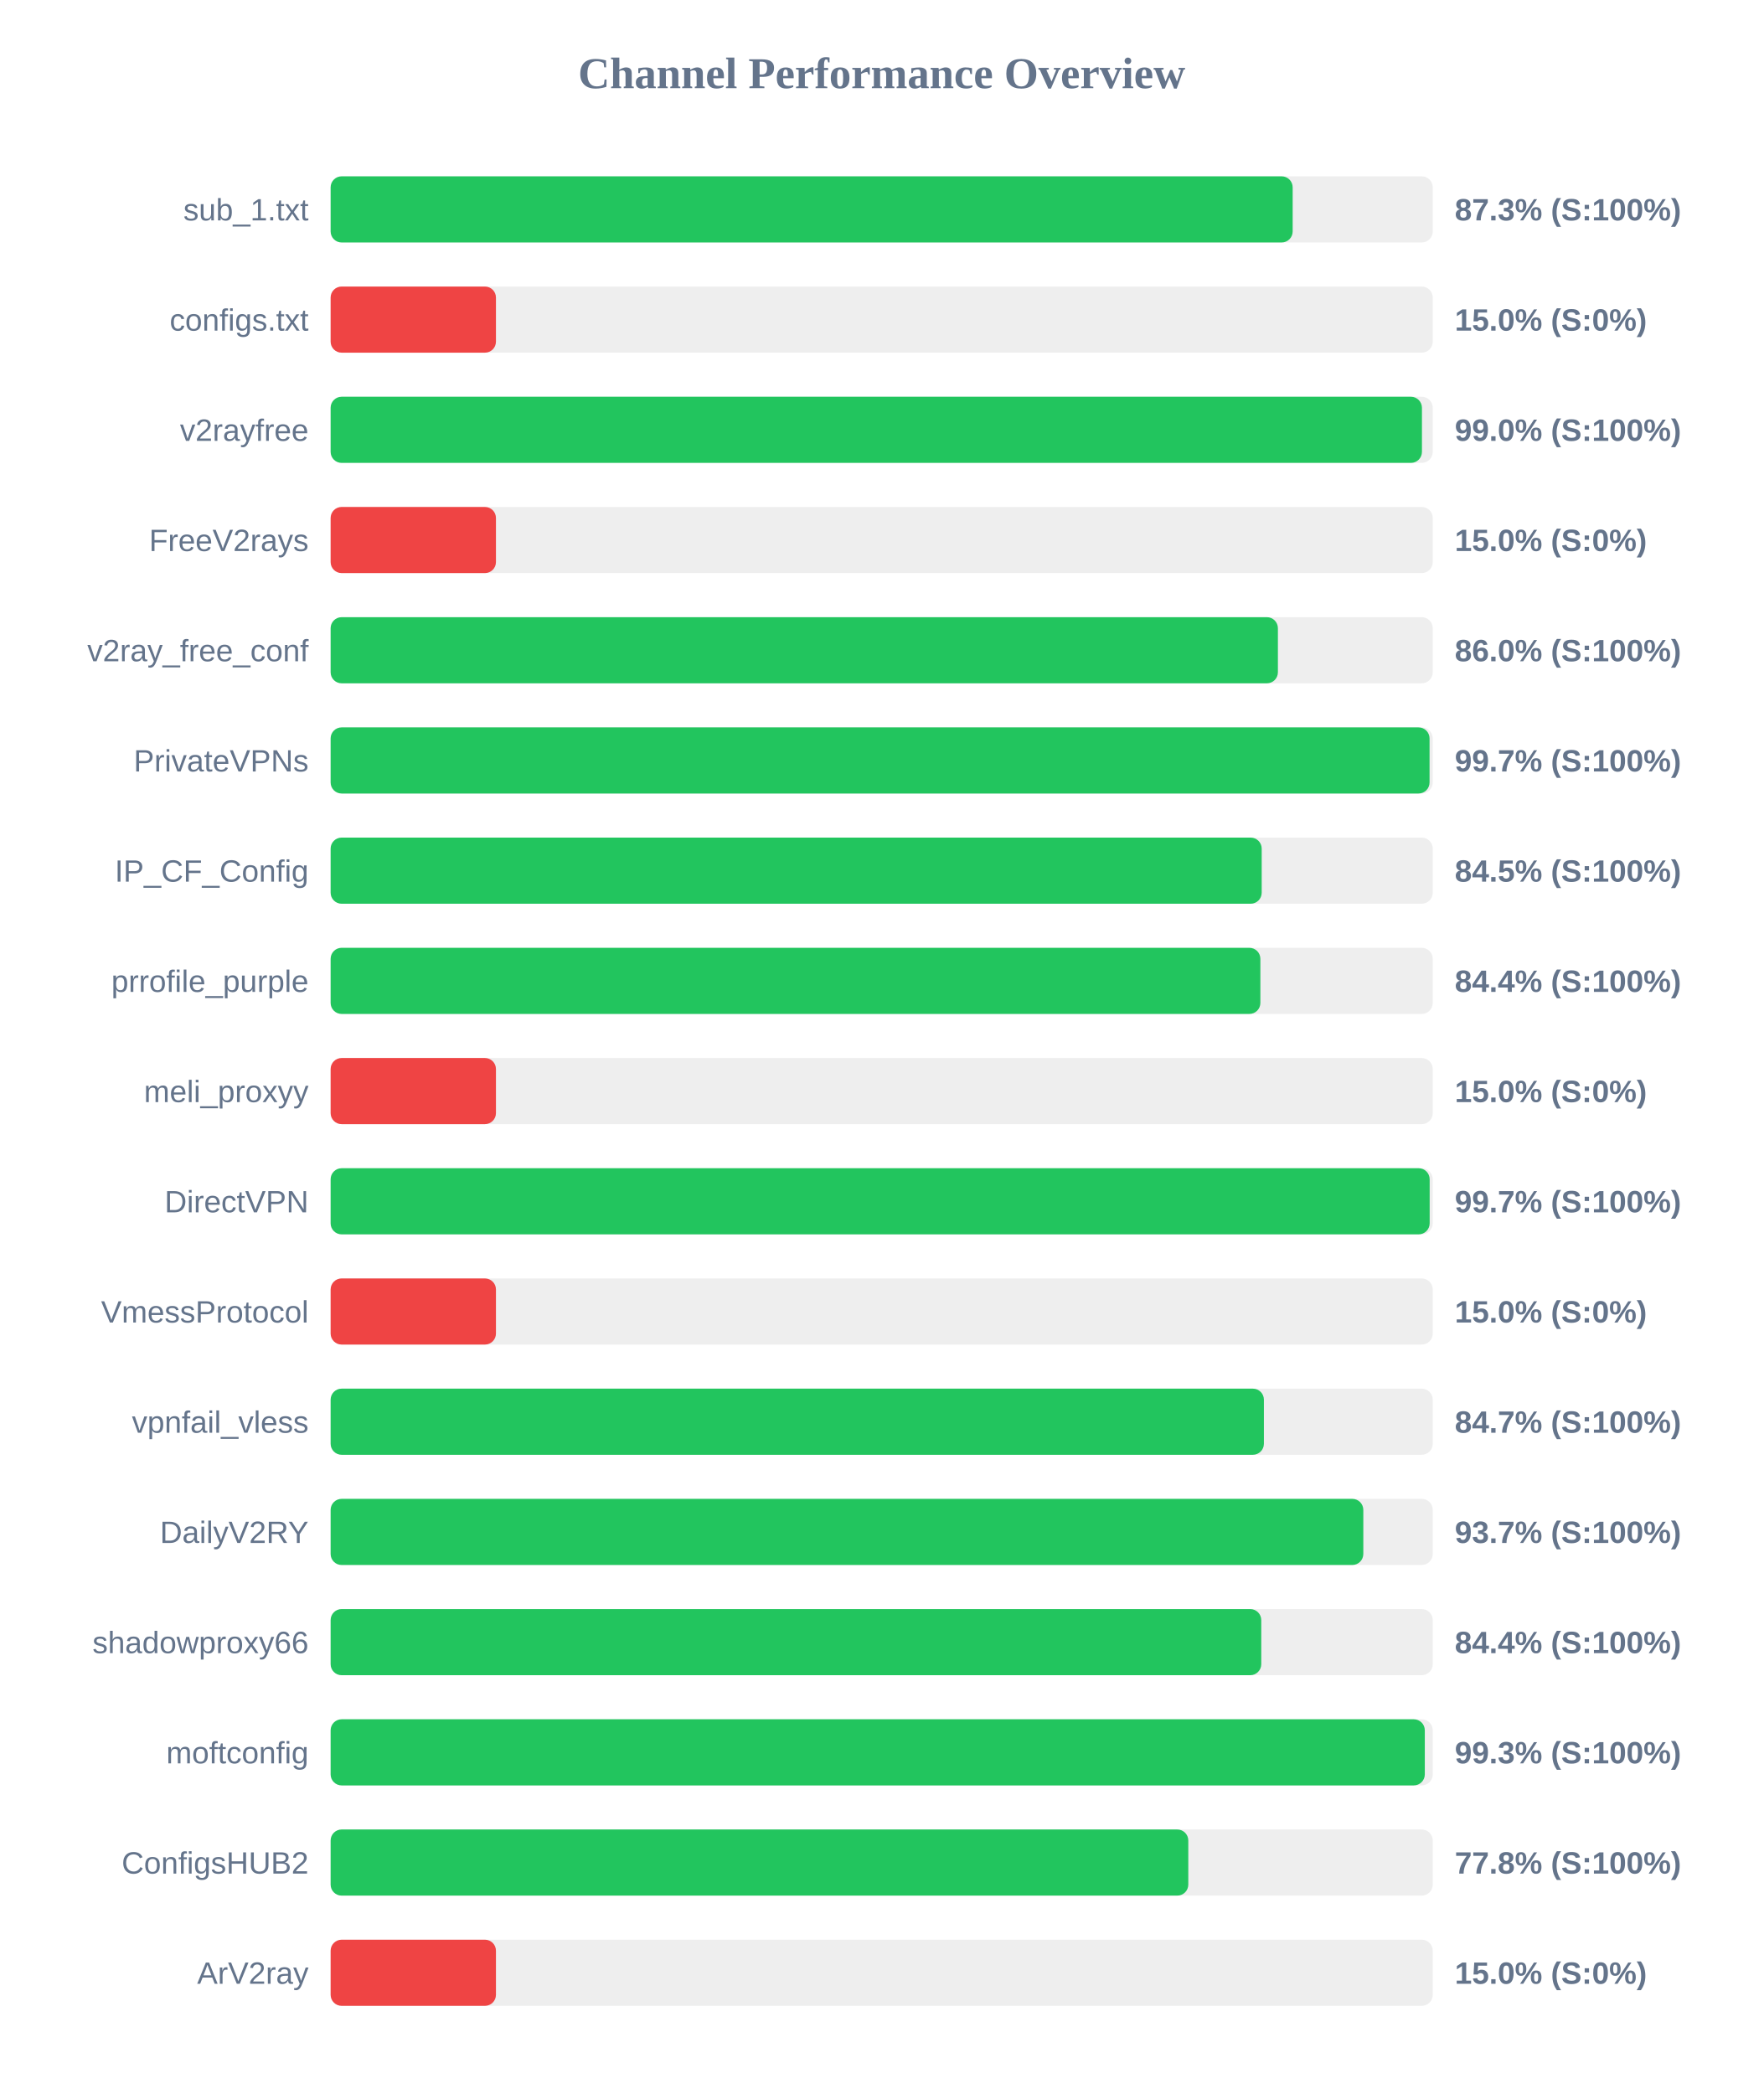
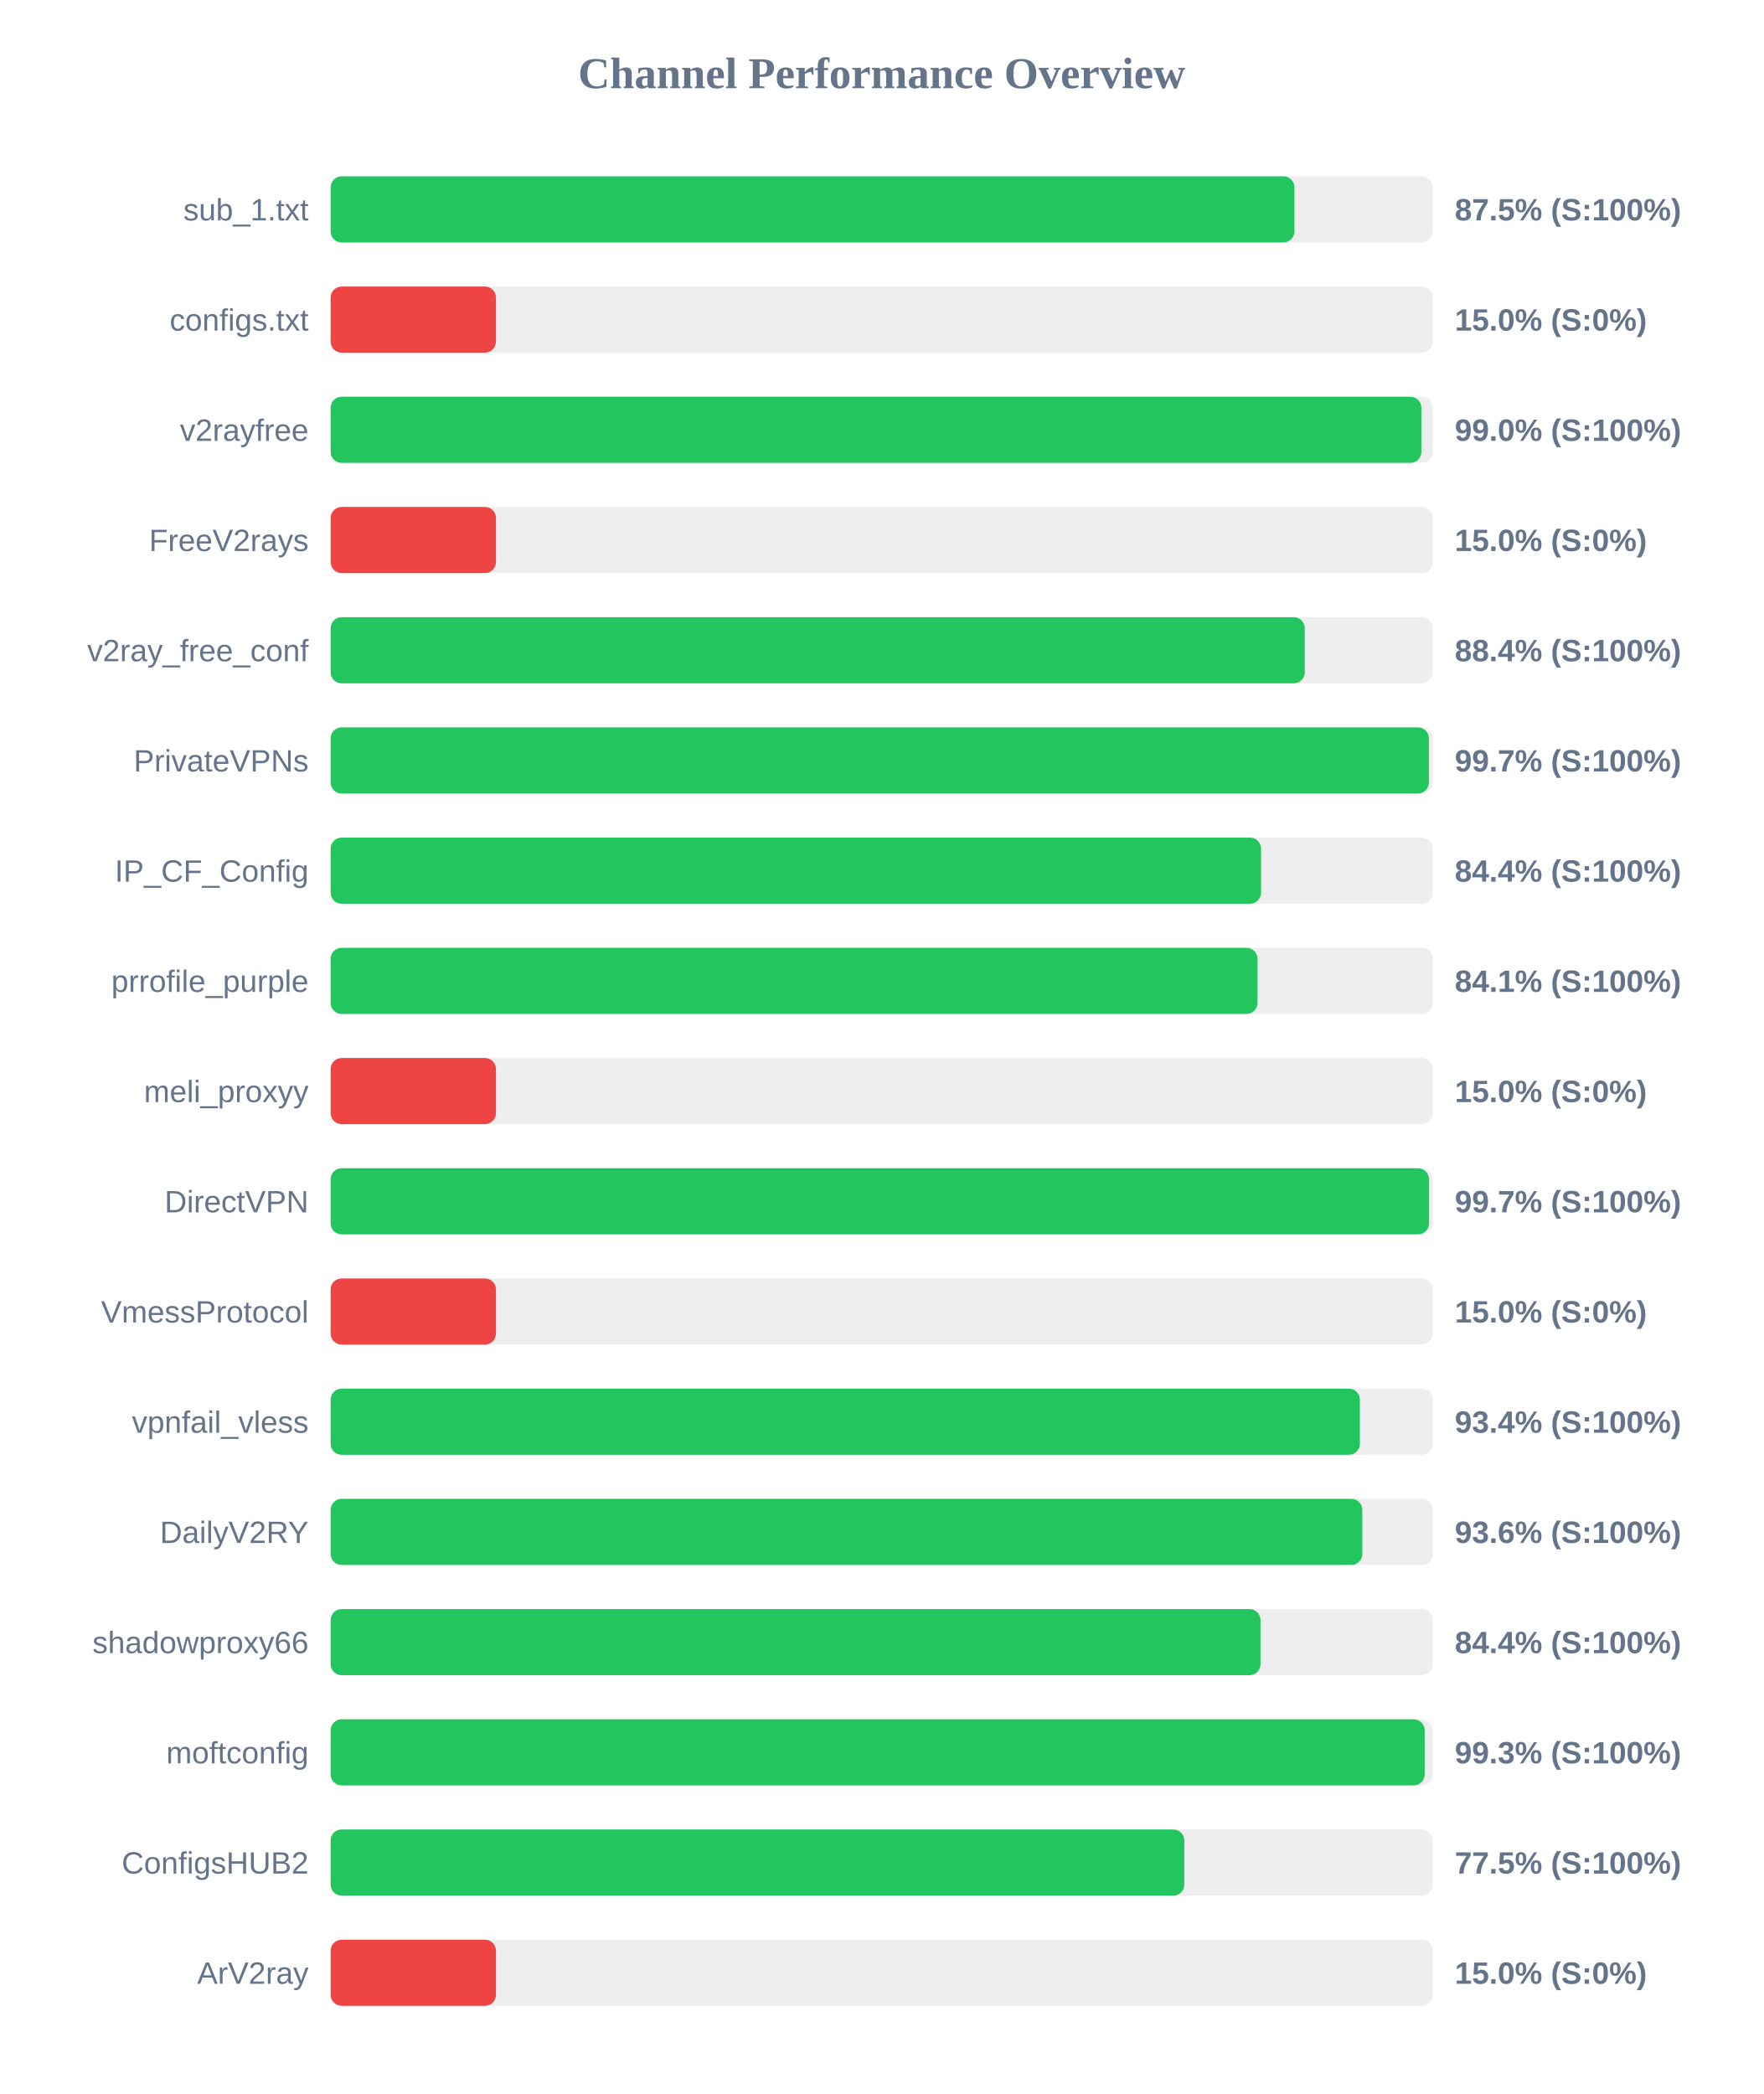
<svg xmlns="http://www.w3.org/2000/svg" width="800" height="950" version="1.1">
  <style>
        .row { font: 14px Arial; fill: #64748b; }
        .score { font: bold 14px Arial; fill: #64748b; }
    </style>
  <text x="400" y="40" text-anchor="middle" font-size="20px" font-weight="bold" fill="#64748b">Channel Performance Overview</text>
  <rect x="150" y="80" width="500" height="30" fill="#eee" rx="5" />
-   <rect x="150" y="80" width="436.45" height="30" fill="#22c55e" rx="5" />
+   <rect x="150" y="80" width="437.25" height="30" fill="#22c55e" rx="5" />
  <text x="140" y="100" text-anchor="end" class="row">sub_1.txt</text>
-   <text x="660" y="100" text-anchor="start" class="score">87.3% (S:100%)</text>
+   <text x="660" y="100" text-anchor="start" class="score">87.5% (S:100%)</text>
  <rect x="150" y="130" width="500" height="30" fill="#eee" rx="5" />
  <rect x="150" y="130" width="75.0" height="30" fill="#ef4444" rx="5" />
  <text x="140" y="150" text-anchor="end" class="row">configs.txt</text>
  <text x="660" y="150" text-anchor="start" class="score">15.0% (S:0%)</text>
  <rect x="150" y="180" width="500" height="30" fill="#eee" rx="5" />
-   <rect x="150" y="180" width="495.1" height="30" fill="#22c55e" rx="5" />
+   <rect x="150" y="180" width="494.85" height="30" fill="#22c55e" rx="5" />
  <text x="140" y="200" text-anchor="end" class="row">v2rayfree</text>
  <text x="660" y="200" text-anchor="start" class="score">99.0% (S:100%)</text>
  <rect x="150" y="230" width="500" height="30" fill="#eee" rx="5" />
  <rect x="150" y="230" width="75.0" height="30" fill="#ef4444" rx="5" />
  <text x="140" y="250" text-anchor="end" class="row">FreeV2rays</text>
  <text x="660" y="250" text-anchor="start" class="score">15.0% (S:0%)</text>
  <rect x="150" y="280" width="500" height="30" fill="#eee" rx="5" />
-   <rect x="150" y="280" width="429.75" height="30" fill="#22c55e" rx="5" />
+   <rect x="150" y="280" width="441.95" height="30" fill="#22c55e" rx="5" />
  <text x="140" y="300" text-anchor="end" class="row">v2ray_free_conf</text>
-   <text x="660" y="300" text-anchor="start" class="score">86.0% (S:100%)</text>
+   <text x="660" y="300" text-anchor="start" class="score">88.4% (S:100%)</text>
  <rect x="150" y="330" width="500" height="30" fill="#eee" rx="5" />
-   <rect x="150" y="330" width="498.55" height="30" fill="#22c55e" rx="5" />
+   <rect x="150" y="330" width="498.25" height="30" fill="#22c55e" rx="5" />
  <text x="140" y="350" text-anchor="end" class="row">PrivateVPNs</text>
  <text x="660" y="350" text-anchor="start" class="score">99.7% (S:100%)</text>
  <rect x="150" y="380" width="500" height="30" fill="#eee" rx="5" />
-   <rect x="150" y="380" width="422.4" height="30" fill="#22c55e" rx="5" />
+   <rect x="150" y="380" width="422.1" height="30" fill="#22c55e" rx="5" />
  <text x="140" y="400" text-anchor="end" class="row">IP_CF_Config</text>
-   <text x="660" y="400" text-anchor="start" class="score">84.5% (S:100%)</text>
+   <text x="660" y="400" text-anchor="start" class="score">84.4% (S:100%)</text>
  <rect x="150" y="430" width="500" height="30" fill="#eee" rx="5" />
-   <rect x="150" y="430" width="421.8" height="30" fill="#22c55e" rx="5" />
+   <rect x="150" y="430" width="420.5" height="30" fill="#22c55e" rx="5" />
  <text x="140" y="450" text-anchor="end" class="row">prrofile_purple</text>
-   <text x="660" y="450" text-anchor="start" class="score">84.4% (S:100%)</text>
+   <text x="660" y="450" text-anchor="start" class="score">84.1% (S:100%)</text>
  <rect x="150" y="480" width="500" height="30" fill="#eee" rx="5" />
  <rect x="150" y="480" width="75.0" height="30" fill="#ef4444" rx="5" />
  <text x="140" y="500" text-anchor="end" class="row">meli_proxyy</text>
  <text x="660" y="500" text-anchor="start" class="score">15.0% (S:0%)</text>
  <rect x="150" y="530" width="500" height="30" fill="#eee" rx="5" />
-   <rect x="150" y="530" width="498.6" height="30" fill="#22c55e" rx="5" />
+   <rect x="150" y="530" width="498.3" height="30" fill="#22c55e" rx="5" />
  <text x="140" y="550" text-anchor="end" class="row">DirectVPN</text>
  <text x="660" y="550" text-anchor="start" class="score">99.7% (S:100%)</text>
  <rect x="150" y="580" width="500" height="30" fill="#eee" rx="5" />
  <rect x="150" y="580" width="75.0" height="30" fill="#ef4444" rx="5" />
  <text x="140" y="600" text-anchor="end" class="row">VmessProtocol</text>
  <text x="660" y="600" text-anchor="start" class="score">15.0% (S:0%)</text>
  <rect x="150" y="630" width="500" height="30" fill="#eee" rx="5" />
-   <rect x="150" y="630" width="423.4" height="30" fill="#22c55e" rx="5" />
+   <rect x="150" y="630" width="466.95" height="30" fill="#22c55e" rx="5" />
  <text x="140" y="650" text-anchor="end" class="row">vpnfail_vless</text>
-   <text x="660" y="650" text-anchor="start" class="score">84.7% (S:100%)</text>
+   <text x="660" y="650" text-anchor="start" class="score">93.4% (S:100%)</text>
  <rect x="150" y="680" width="500" height="30" fill="#eee" rx="5" />
-   <rect x="150" y="680" width="468.5" height="30" fill="#22c55e" rx="5" />
+   <rect x="150" y="680" width="468.05" height="30" fill="#22c55e" rx="5" />
  <text x="140" y="700" text-anchor="end" class="row">DailyV2RY</text>
-   <text x="660" y="700" text-anchor="start" class="score">93.7% (S:100%)</text>
+   <text x="660" y="700" text-anchor="start" class="score">93.6% (S:100%)</text>
  <rect x="150" y="730" width="500" height="30" fill="#eee" rx="5" />
-   <rect x="150" y="730" width="422.2" height="30" fill="#22c55e" rx="5" />
+   <rect x="150" y="730" width="421.85" height="30" fill="#22c55e" rx="5" />
  <text x="140" y="750" text-anchor="end" class="row">shadowproxy66</text>
  <text x="660" y="750" text-anchor="start" class="score">84.4% (S:100%)</text>
  <rect x="150" y="780" width="500" height="30" fill="#eee" rx="5" />
-   <rect x="150" y="780" width="496.4" height="30" fill="#22c55e" rx="5" />
+   <rect x="150" y="780" width="496.35" height="30" fill="#22c55e" rx="5" />
  <text x="140" y="800" text-anchor="end" class="row">moftconfig</text>
  <text x="660" y="800" text-anchor="start" class="score">99.3% (S:100%)</text>
  <rect x="150" y="830" width="500" height="30" fill="#eee" rx="5" />
-   <rect x="150" y="830" width="389.1" height="30" fill="#22c55e" rx="5" />
+   <rect x="150" y="830" width="387.3" height="30" fill="#22c55e" rx="5" />
  <text x="140" y="850" text-anchor="end" class="row">ConfigsHUB2</text>
-   <text x="660" y="850" text-anchor="start" class="score">77.8% (S:100%)</text>
+   <text x="660" y="850" text-anchor="start" class="score">77.5% (S:100%)</text>
  <rect x="150" y="880" width="500" height="30" fill="#eee" rx="5" />
  <rect x="150" y="880" width="75.0" height="30" fill="#ef4444" rx="5" />
  <text x="140" y="900" text-anchor="end" class="row">ArV2ray</text>
  <text x="660" y="900" text-anchor="start" class="score">15.0% (S:0%)</text>
</svg>
